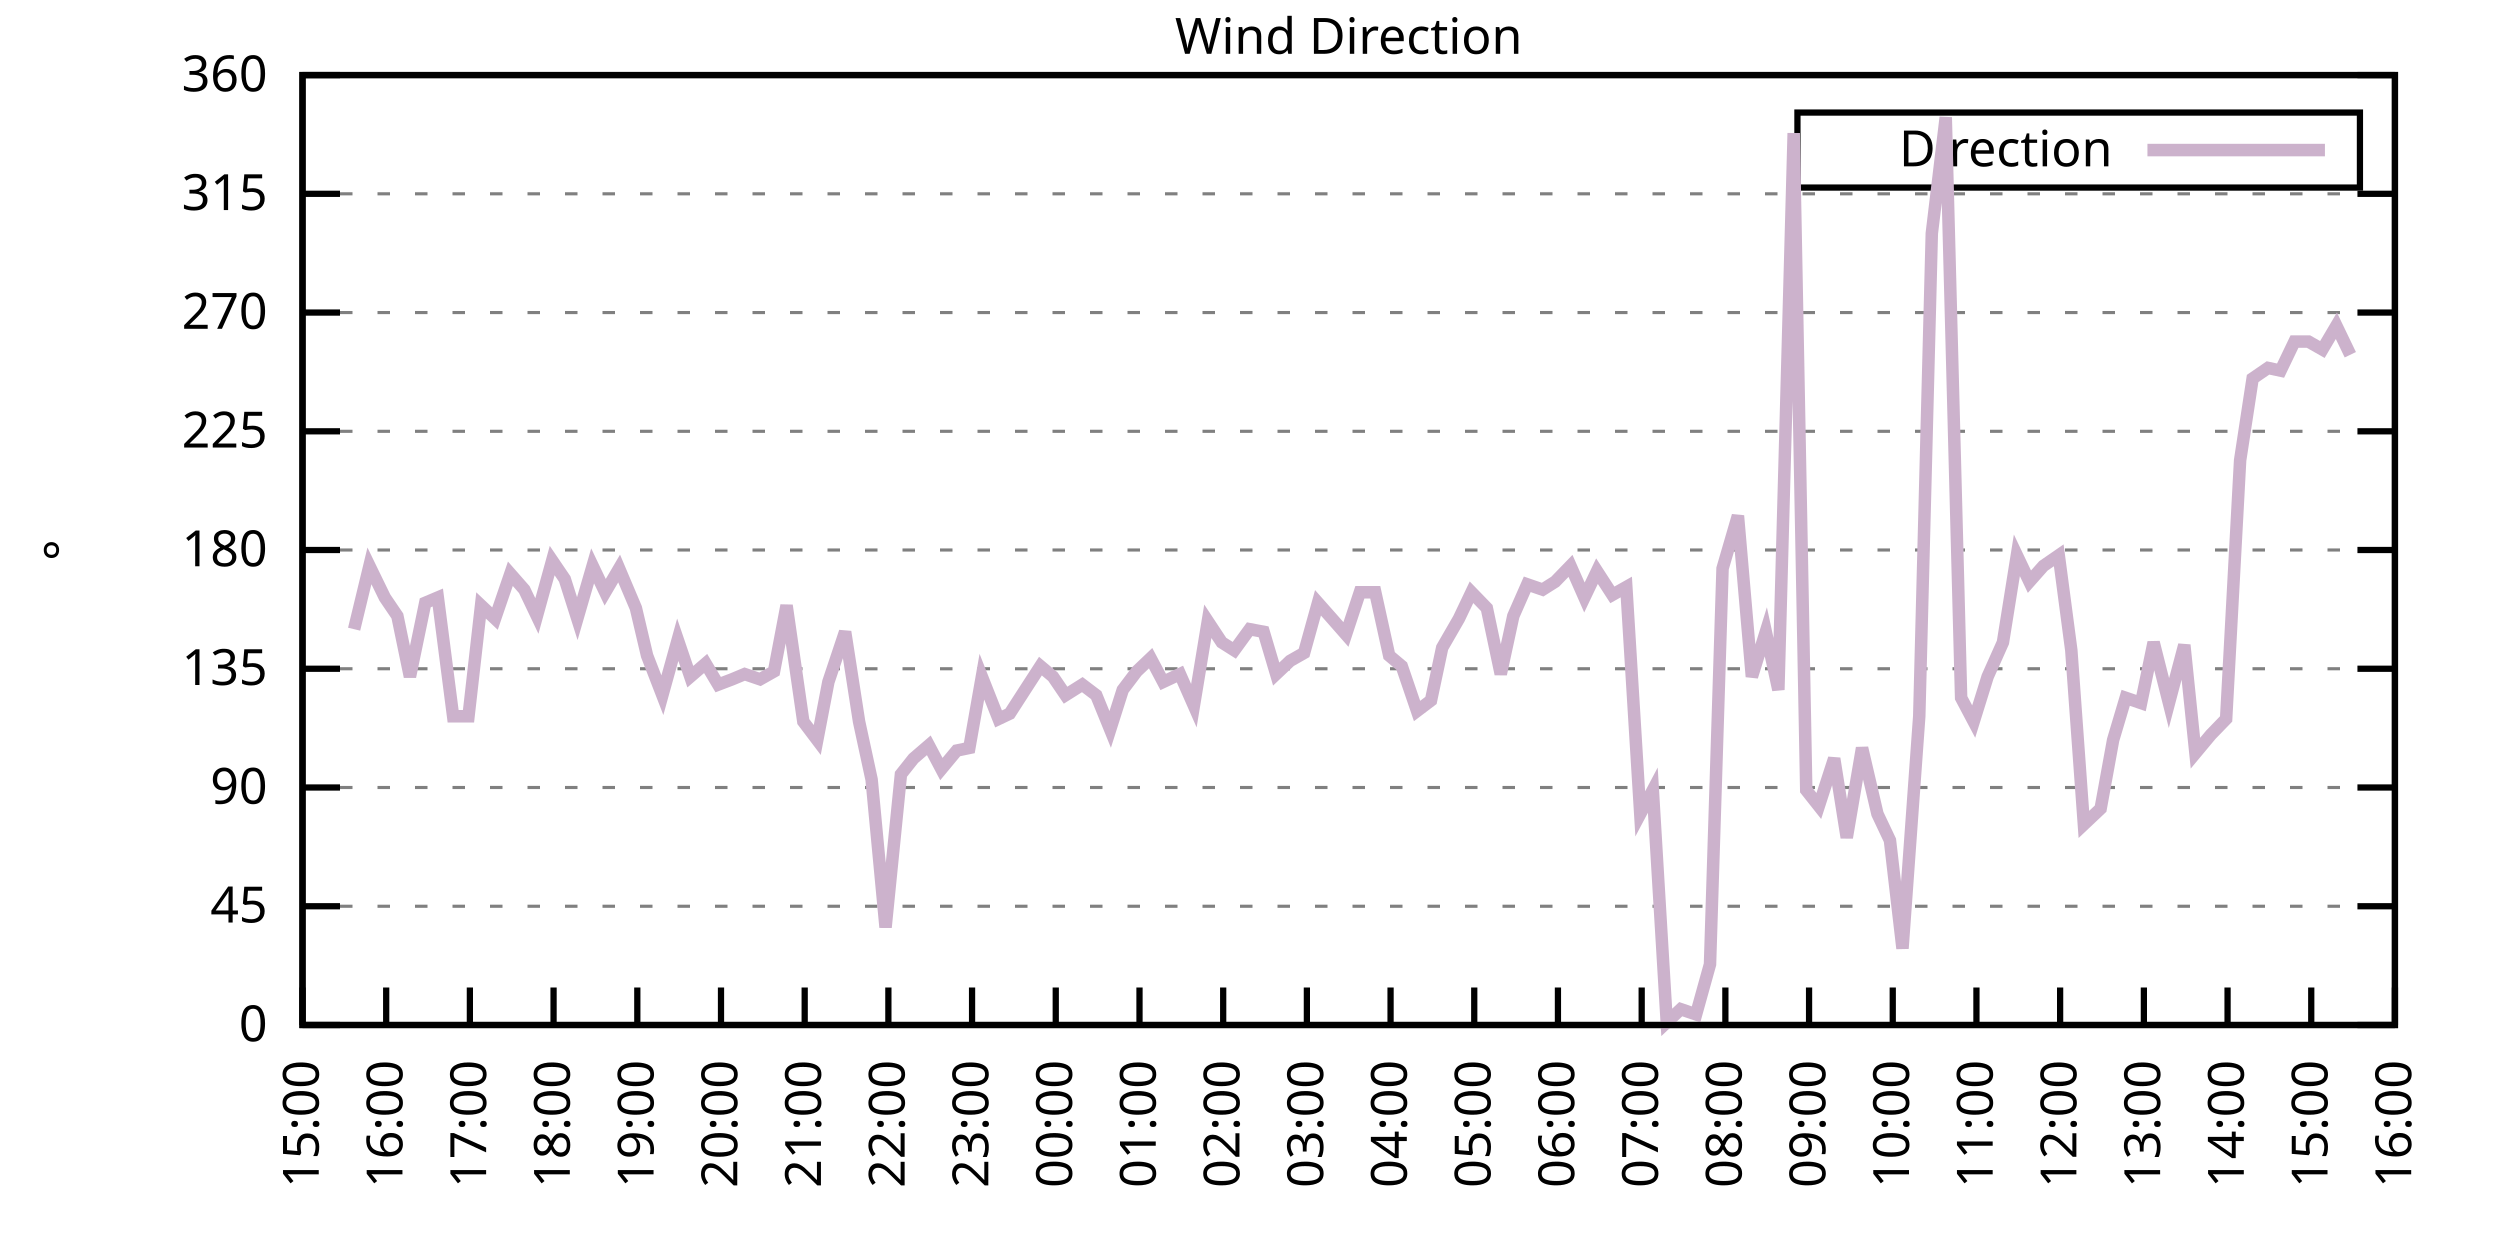
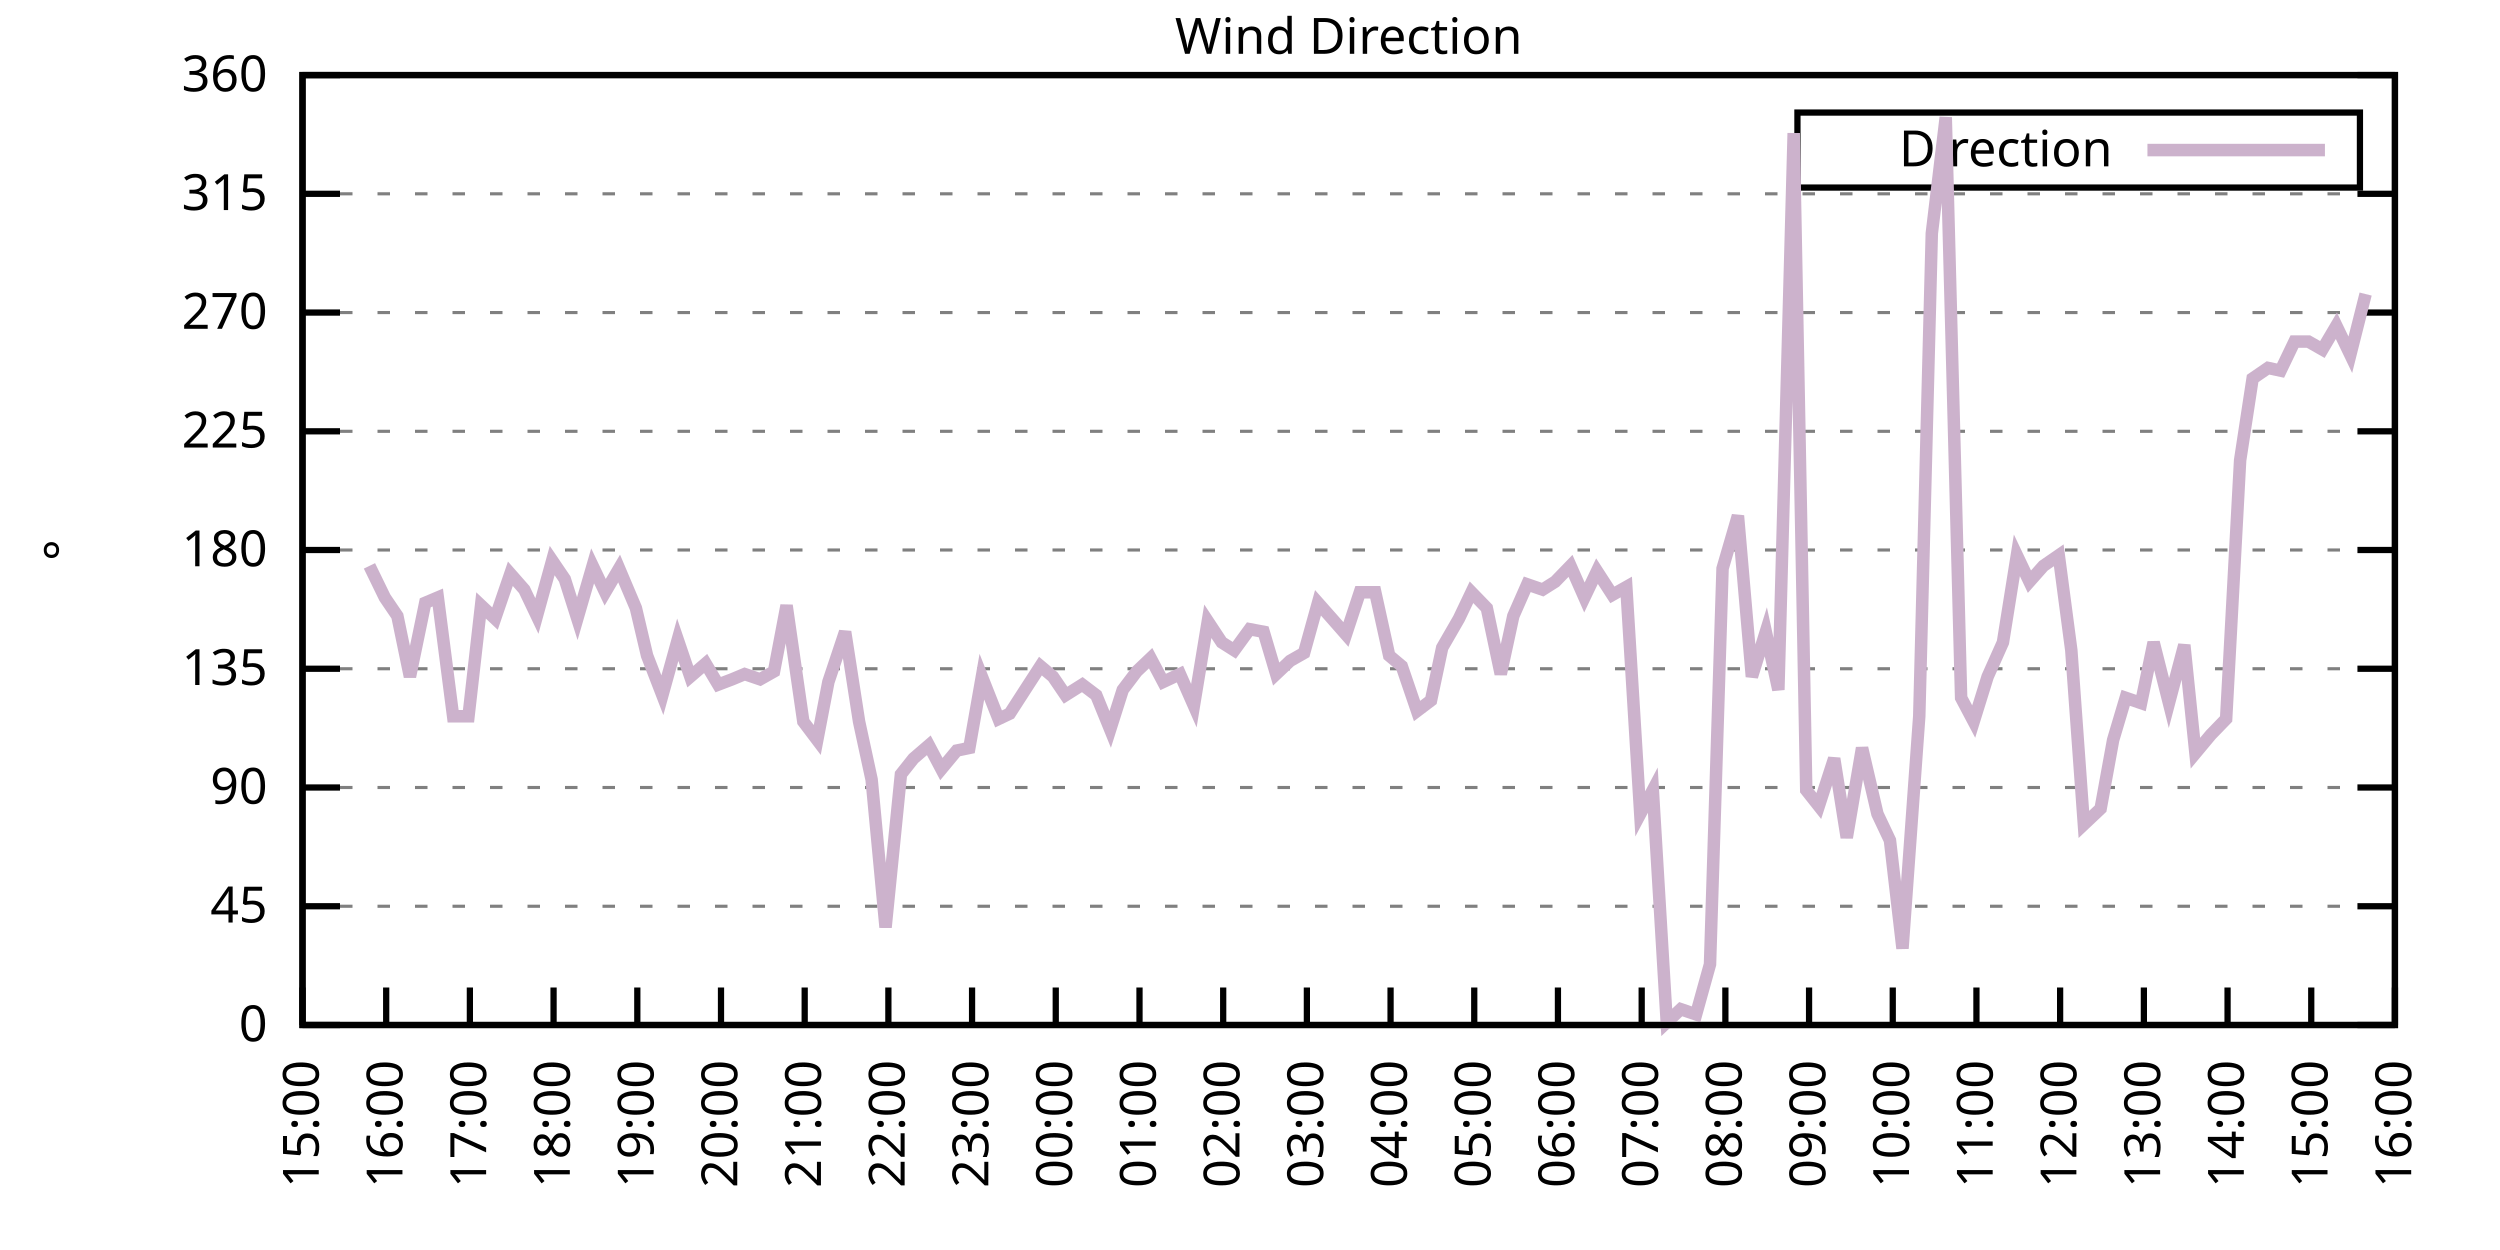
<svg xmlns="http://www.w3.org/2000/svg" xmlns:xlink="http://www.w3.org/1999/xlink" width="400" height="200" viewBox="0 0 400 200">
  <g id="gnuplot_canvas">
    <rect x="0" y="0" width="400" height="200" fill="none" />
    <defs>
      <circle id="gpDot" r="0.5" stroke-width="0.5" stroke="currentColor" />
      <path id="gpPt0" stroke-width="0.333" stroke="currentColor" d="M-1,0 h2 M0,-1 v2" />
      <path id="gpPt1" stroke-width="0.333" stroke="currentColor" d="M-1,-1 L1,1 M1,-1 L-1,1" />
      <path id="gpPt2" stroke-width="0.333" stroke="currentColor" d="M-1,0 L1,0 M0,-1 L0,1 M-1,-1 L1,1 M-1,1 L1,-1" />
      <rect id="gpPt3" stroke-width="0.333" stroke="currentColor" x="-1" y="-1" width="2" height="2" />
      <rect id="gpPt4" stroke-width="0.333" stroke="currentColor" fill="currentColor" x="-1" y="-1" width="2" height="2" />
      <circle id="gpPt5" stroke-width="0.333" stroke="currentColor" cx="0" cy="0" r="1" />
      <use xlink:href="#gpPt5" id="gpPt6" fill="currentColor" stroke="none" />
      <path id="gpPt7" stroke-width="0.333" stroke="currentColor" d="M0,-1.33 L-1.33,0.67 L1.33,0.67 z" />
      <use xlink:href="#gpPt7" id="gpPt8" fill="currentColor" stroke="none" />
      <use xlink:href="#gpPt7" id="gpPt9" stroke="currentColor" transform="rotate(180)" />
      <use xlink:href="#gpPt9" id="gpPt10" fill="currentColor" stroke="none" />
      <use xlink:href="#gpPt3" id="gpPt11" stroke="currentColor" transform="rotate(45)" />
      <use xlink:href="#gpPt11" id="gpPt12" fill="currentColor" stroke="none" />
      <path id="gpPt13" stroke-width="0.333" stroke="currentColor" d="M0,1.330 L1.265,0.411 L0.782,-1.067 L-0.782,-1.076 L-1.265,0.411 z" />
      <use xlink:href="#gpPt13" id="gpPt14" fill="currentColor" stroke="none" />
      <filter id="textbox" filterUnits="objectBoundingBox" x="0" y="0" height="1" width="1">
        <feFlood flood-color="white" flood-opacity="1" result="bgnd" />
        <feComposite in="SourceGraphic" in2="bgnd" operator="atop" />
      </filter>
      <filter id="greybox" filterUnits="objectBoundingBox" x="0" y="0" height="1" width="1">
        <feFlood flood-color="lightgrey" flood-opacity="1" result="grey" />
        <feComposite in="SourceGraphic" in2="grey" operator="atop" />
      </filter>
    </defs>
    <g fill="none" color="white" stroke="currentColor" stroke-width="1.00" stroke-linecap="butt" stroke-linejoin="miter">
</g>
    <g fill="none" color="black" stroke="currentColor" stroke-width="1.00" stroke-linecap="butt" stroke-linejoin="miter">
      <g stroke="none" shape-rendering="crispEdges">
        <polygon fill="rgb(255, 255, 255)" points="48.40,164.00 383.18,164.00 383.18,12.02 48.40,12.02 " />
      </g>
    </g>
    <g fill="none" color="black" stroke="currentColor" stroke-width="1.00" stroke-linecap="butt" stroke-linejoin="miter">
</g>
    <g fill="none" color="black" stroke="black" stroke-width="0.50" stroke-linecap="butt" stroke-linejoin="miter">
</g>
    <g fill="none" color="gray" stroke="currentColor" stroke-width="0.50" stroke-linecap="butt" stroke-linejoin="miter">
      <path stroke="gray" stroke-dasharray="2,4" class="gridline" d="M48.40,164.00 L383.19,164.00  " />
    </g>
    <g fill="none" color="gray" stroke="gray" stroke-width="1.00" stroke-linecap="butt" stroke-linejoin="miter">
</g>
    <g fill="none" color="black" stroke="currentColor" stroke-width="1.00" stroke-linecap="butt" stroke-linejoin="miter">
      <path stroke="black" d="M48.40,164.00 L54.40,164.00 M383.19,164.00 L377.19,164.00  " />
      <g transform="translate(42.80,166.60)" stroke="none" fill="black" font-family="Sans" font-size="8.00" text-anchor="end">
        <text>
          <tspan font-family="Sans"> 0</tspan>
        </text>
      </g>
    </g>
    <g fill="none" color="black" stroke="currentColor" stroke-width="1.00" stroke-linecap="butt" stroke-linejoin="miter">
</g>
    <g fill="none" color="black" stroke="black" stroke-width="0.50" stroke-linecap="butt" stroke-linejoin="miter">
</g>
    <g fill="none" color="gray" stroke="currentColor" stroke-width="0.50" stroke-linecap="butt" stroke-linejoin="miter">
      <path stroke="gray" stroke-dasharray="2,4" class="gridline" d="M48.40,145.00 L383.19,145.00  " />
    </g>
    <g fill="none" color="gray" stroke="gray" stroke-width="1.00" stroke-linecap="butt" stroke-linejoin="miter">
</g>
    <g fill="none" color="black" stroke="currentColor" stroke-width="1.00" stroke-linecap="butt" stroke-linejoin="miter">
      <path stroke="black" d="M48.40,145.00 L54.40,145.00 M383.19,145.00 L377.19,145.00  " />
      <g transform="translate(42.80,147.60)" stroke="none" fill="black" font-family="Sans" font-size="8.00" text-anchor="end">
        <text>
          <tspan font-family="Sans"> 45</tspan>
        </text>
      </g>
    </g>
    <g fill="none" color="black" stroke="currentColor" stroke-width="1.00" stroke-linecap="butt" stroke-linejoin="miter">
</g>
    <g fill="none" color="black" stroke="black" stroke-width="0.50" stroke-linecap="butt" stroke-linejoin="miter">
</g>
    <g fill="none" color="gray" stroke="currentColor" stroke-width="0.50" stroke-linecap="butt" stroke-linejoin="miter">
      <path stroke="gray" stroke-dasharray="2,4" class="gridline" d="M48.40,126.00 L383.19,126.00  " />
    </g>
    <g fill="none" color="gray" stroke="gray" stroke-width="1.00" stroke-linecap="butt" stroke-linejoin="miter">
</g>
    <g fill="none" color="black" stroke="currentColor" stroke-width="1.00" stroke-linecap="butt" stroke-linejoin="miter">
      <path stroke="black" d="M48.40,126.00 L54.40,126.00 M383.19,126.00 L377.19,126.00  " />
      <g transform="translate(42.80,128.60)" stroke="none" fill="black" font-family="Sans" font-size="8.00" text-anchor="end">
        <text>
          <tspan font-family="Sans"> 90</tspan>
        </text>
      </g>
    </g>
    <g fill="none" color="black" stroke="currentColor" stroke-width="1.00" stroke-linecap="butt" stroke-linejoin="miter">
</g>
    <g fill="none" color="black" stroke="black" stroke-width="0.50" stroke-linecap="butt" stroke-linejoin="miter">
</g>
    <g fill="none" color="gray" stroke="currentColor" stroke-width="0.50" stroke-linecap="butt" stroke-linejoin="miter">
      <path stroke="gray" stroke-dasharray="2,4" class="gridline" d="M48.40,107.00 L383.19,107.00  " />
    </g>
    <g fill="none" color="gray" stroke="gray" stroke-width="1.00" stroke-linecap="butt" stroke-linejoin="miter">
</g>
    <g fill="none" color="black" stroke="currentColor" stroke-width="1.00" stroke-linecap="butt" stroke-linejoin="miter">
      <path stroke="black" d="M48.40,107.00 L54.40,107.00 M383.19,107.00 L377.19,107.00  " />
      <g transform="translate(42.80,109.60)" stroke="none" fill="black" font-family="Sans" font-size="8.00" text-anchor="end">
        <text>
          <tspan font-family="Sans"> 135</tspan>
        </text>
      </g>
    </g>
    <g fill="none" color="black" stroke="currentColor" stroke-width="1.00" stroke-linecap="butt" stroke-linejoin="miter">
</g>
    <g fill="none" color="black" stroke="black" stroke-width="0.50" stroke-linecap="butt" stroke-linejoin="miter">
</g>
    <g fill="none" color="gray" stroke="currentColor" stroke-width="0.50" stroke-linecap="butt" stroke-linejoin="miter">
      <path stroke="gray" stroke-dasharray="2,4" class="gridline" d="M48.40,88.00 L383.19,88.00  " />
    </g>
    <g fill="none" color="gray" stroke="gray" stroke-width="1.00" stroke-linecap="butt" stroke-linejoin="miter">
</g>
    <g fill="none" color="black" stroke="currentColor" stroke-width="1.00" stroke-linecap="butt" stroke-linejoin="miter">
      <path stroke="black" d="M48.40,88.00 L54.40,88.00 M383.19,88.00 L377.19,88.00  " />
      <g transform="translate(42.80,90.60)" stroke="none" fill="black" font-family="Sans" font-size="8.00" text-anchor="end">
        <text>
          <tspan font-family="Sans"> 180</tspan>
        </text>
      </g>
    </g>
    <g fill="none" color="black" stroke="currentColor" stroke-width="1.00" stroke-linecap="butt" stroke-linejoin="miter">
</g>
    <g fill="none" color="black" stroke="black" stroke-width="0.50" stroke-linecap="butt" stroke-linejoin="miter">
</g>
    <g fill="none" color="gray" stroke="currentColor" stroke-width="0.50" stroke-linecap="butt" stroke-linejoin="miter">
      <path stroke="gray" stroke-dasharray="2,4" class="gridline" d="M48.40,69.01 L383.19,69.01  " />
    </g>
    <g fill="none" color="gray" stroke="gray" stroke-width="1.00" stroke-linecap="butt" stroke-linejoin="miter">
</g>
    <g fill="none" color="black" stroke="currentColor" stroke-width="1.00" stroke-linecap="butt" stroke-linejoin="miter">
      <path stroke="black" d="M48.40,69.01 L54.40,69.01 M383.19,69.01 L377.19,69.01  " />
      <g transform="translate(42.80,71.61)" stroke="none" fill="black" font-family="Sans" font-size="8.00" text-anchor="end">
        <text>
          <tspan font-family="Sans"> 225</tspan>
        </text>
      </g>
    </g>
    <g fill="none" color="black" stroke="currentColor" stroke-width="1.00" stroke-linecap="butt" stroke-linejoin="miter">
</g>
    <g fill="none" color="black" stroke="black" stroke-width="0.50" stroke-linecap="butt" stroke-linejoin="miter">
</g>
    <g fill="none" color="gray" stroke="currentColor" stroke-width="0.50" stroke-linecap="butt" stroke-linejoin="miter">
      <path stroke="gray" stroke-dasharray="2,4" class="gridline" d="M48.40,50.01 L383.19,50.01  " />
    </g>
    <g fill="none" color="gray" stroke="gray" stroke-width="1.00" stroke-linecap="butt" stroke-linejoin="miter">
</g>
    <g fill="none" color="black" stroke="currentColor" stroke-width="1.00" stroke-linecap="butt" stroke-linejoin="miter">
      <path stroke="black" d="M48.40,50.01 L54.40,50.01 M383.19,50.01 L377.19,50.01  " />
      <g transform="translate(42.80,52.61)" stroke="none" fill="black" font-family="Sans" font-size="8.00" text-anchor="end">
        <text>
          <tspan font-family="Sans"> 270</tspan>
        </text>
      </g>
    </g>
    <g fill="none" color="black" stroke="currentColor" stroke-width="1.00" stroke-linecap="butt" stroke-linejoin="miter">
</g>
    <g fill="none" color="black" stroke="black" stroke-width="0.50" stroke-linecap="butt" stroke-linejoin="miter">
</g>
    <g fill="none" color="gray" stroke="currentColor" stroke-width="0.50" stroke-linecap="butt" stroke-linejoin="miter">
      <path stroke="gray" stroke-dasharray="2,4" class="gridline" d="M48.40,31.01 L383.19,31.01  " />
    </g>
    <g fill="none" color="gray" stroke="gray" stroke-width="1.00" stroke-linecap="butt" stroke-linejoin="miter">
</g>
    <g fill="none" color="black" stroke="currentColor" stroke-width="1.00" stroke-linecap="butt" stroke-linejoin="miter">
      <path stroke="black" d="M48.40,31.01 L54.40,31.01 M383.19,31.01 L377.19,31.01  " />
      <g transform="translate(42.80,33.61)" stroke="none" fill="black" font-family="Sans" font-size="8.00" text-anchor="end">
        <text>
          <tspan font-family="Sans"> 315</tspan>
        </text>
      </g>
    </g>
    <g fill="none" color="black" stroke="currentColor" stroke-width="1.00" stroke-linecap="butt" stroke-linejoin="miter">
</g>
    <g fill="none" color="black" stroke="black" stroke-width="0.50" stroke-linecap="butt" stroke-linejoin="miter">
</g>
    <g fill="none" color="gray" stroke="currentColor" stroke-width="0.50" stroke-linecap="butt" stroke-linejoin="miter">
      <path stroke="gray" stroke-dasharray="2,4" class="gridline" d="M48.40,12.01 L383.19,12.01  " />
    </g>
    <g fill="none" color="gray" stroke="gray" stroke-width="1.00" stroke-linecap="butt" stroke-linejoin="miter">
</g>
    <g fill="none" color="black" stroke="currentColor" stroke-width="1.00" stroke-linecap="butt" stroke-linejoin="miter">
      <path stroke="black" d="M48.40,12.01 L54.40,12.01 M383.19,12.01 L377.19,12.01  " />
      <g transform="translate(42.80,14.61)" stroke="none" fill="black" font-family="Sans" font-size="8.00" text-anchor="end">
        <text>
          <tspan font-family="Sans"> 360</tspan>
        </text>
      </g>
    </g>
    <g fill="none" color="black" stroke="currentColor" stroke-width="1.00" stroke-linecap="butt" stroke-linejoin="miter">
      <path stroke="black" d="M48.40,164.00 L48.40,158.00  " />
      <g transform="translate(51.00,169.60) rotate(270.00)" stroke="none" fill="black" font-family="Sans" font-size="8.00" text-anchor="end">
        <text>
          <tspan font-family="Sans">15:00</tspan>
        </text>
      </g>
    </g>
    <g fill="none" color="black" stroke="currentColor" stroke-width="1.00" stroke-linecap="butt" stroke-linejoin="miter">
      <path stroke="black" d="M61.79,164.00 L61.79,158.00  " />
      <g transform="translate(64.39,169.60) rotate(270.00)" stroke="none" fill="black" font-family="Sans" font-size="8.00" text-anchor="end">
        <text>
          <tspan font-family="Sans">16:00</tspan>
        </text>
      </g>
    </g>
    <g fill="none" color="black" stroke="currentColor" stroke-width="1.00" stroke-linecap="butt" stroke-linejoin="miter">
      <path stroke="black" d="M75.18,164.00 L75.18,158.00  " />
      <g transform="translate(77.78,169.60) rotate(270.00)" stroke="none" fill="black" font-family="Sans" font-size="8.00" text-anchor="end">
        <text>
          <tspan font-family="Sans">17:00</tspan>
        </text>
      </g>
    </g>
    <g fill="none" color="black" stroke="currentColor" stroke-width="1.00" stroke-linecap="butt" stroke-linejoin="miter">
      <path stroke="black" d="M88.57,164.00 L88.57,158.00  " />
      <g transform="translate(91.17,169.60) rotate(270.00)" stroke="none" fill="black" font-family="Sans" font-size="8.00" text-anchor="end">
        <text>
          <tspan font-family="Sans">18:00</tspan>
        </text>
      </g>
    </g>
    <g fill="none" color="black" stroke="currentColor" stroke-width="1.00" stroke-linecap="butt" stroke-linejoin="miter">
      <path stroke="black" d="M101.97,164.00 L101.97,158.00  " />
      <g transform="translate(104.57,169.60) rotate(270.00)" stroke="none" fill="black" font-family="Sans" font-size="8.00" text-anchor="end">
        <text>
          <tspan font-family="Sans">19:00</tspan>
        </text>
      </g>
    </g>
    <g fill="none" color="black" stroke="currentColor" stroke-width="1.00" stroke-linecap="butt" stroke-linejoin="miter">
      <path stroke="black" d="M115.36,164.00 L115.36,158.00  " />
      <g transform="translate(117.96,169.60) rotate(270.00)" stroke="none" fill="black" font-family="Sans" font-size="8.00" text-anchor="end">
        <text>
          <tspan font-family="Sans">20:00</tspan>
        </text>
      </g>
    </g>
    <g fill="none" color="black" stroke="currentColor" stroke-width="1.00" stroke-linecap="butt" stroke-linejoin="miter">
      <path stroke="black" d="M128.75,164.00 L128.75,158.00  " />
      <g transform="translate(131.35,169.60) rotate(270.00)" stroke="none" fill="black" font-family="Sans" font-size="8.00" text-anchor="end">
        <text>
          <tspan font-family="Sans">21:00</tspan>
        </text>
      </g>
    </g>
    <g fill="none" color="black" stroke="currentColor" stroke-width="1.00" stroke-linecap="butt" stroke-linejoin="miter">
      <path stroke="black" d="M142.14,164.00 L142.14,158.00  " />
      <g transform="translate(144.74,169.60) rotate(270.00)" stroke="none" fill="black" font-family="Sans" font-size="8.00" text-anchor="end">
        <text>
          <tspan font-family="Sans">22:00</tspan>
        </text>
      </g>
    </g>
    <g fill="none" color="black" stroke="currentColor" stroke-width="1.00" stroke-linecap="butt" stroke-linejoin="miter">
      <path stroke="black" d="M155.53,164.00 L155.53,158.00  " />
      <g transform="translate(158.13,169.60) rotate(270.00)" stroke="none" fill="black" font-family="Sans" font-size="8.00" text-anchor="end">
        <text>
          <tspan font-family="Sans">23:00</tspan>
        </text>
      </g>
    </g>
    <g fill="none" color="black" stroke="currentColor" stroke-width="1.00" stroke-linecap="butt" stroke-linejoin="miter">
      <path stroke="black" d="M168.92,164.00 L168.92,158.00  " />
      <g transform="translate(171.52,169.60) rotate(270.00)" stroke="none" fill="black" font-family="Sans" font-size="8.00" text-anchor="end">
        <text>
          <tspan font-family="Sans">00:00</tspan>
        </text>
      </g>
    </g>
    <g fill="none" color="black" stroke="currentColor" stroke-width="1.00" stroke-linecap="butt" stroke-linejoin="miter">
      <path stroke="black" d="M182.32,164.00 L182.32,158.00  " />
      <g transform="translate(184.92,169.60) rotate(270.00)" stroke="none" fill="black" font-family="Sans" font-size="8.00" text-anchor="end">
        <text>
          <tspan font-family="Sans">01:00</tspan>
        </text>
      </g>
    </g>
    <g fill="none" color="black" stroke="currentColor" stroke-width="1.00" stroke-linecap="butt" stroke-linejoin="miter">
      <path stroke="black" d="M195.71,164.00 L195.71,158.00  " />
      <g transform="translate(198.31,169.60) rotate(270.00)" stroke="none" fill="black" font-family="Sans" font-size="8.00" text-anchor="end">
        <text>
          <tspan font-family="Sans">02:00</tspan>
        </text>
      </g>
    </g>
    <g fill="none" color="black" stroke="currentColor" stroke-width="1.00" stroke-linecap="butt" stroke-linejoin="miter">
      <path stroke="black" d="M209.10,164.00 L209.10,158.00  " />
      <g transform="translate(211.70,169.60) rotate(270.00)" stroke="none" fill="black" font-family="Sans" font-size="8.00" text-anchor="end">
        <text>
          <tspan font-family="Sans">03:00</tspan>
        </text>
      </g>
    </g>
    <g fill="none" color="black" stroke="currentColor" stroke-width="1.00" stroke-linecap="butt" stroke-linejoin="miter">
      <path stroke="black" d="M222.49,164.00 L222.49,158.00  " />
      <g transform="translate(225.09,169.60) rotate(270.00)" stroke="none" fill="black" font-family="Sans" font-size="8.00" text-anchor="end">
        <text>
          <tspan font-family="Sans">04:00</tspan>
        </text>
      </g>
    </g>
    <g fill="none" color="black" stroke="currentColor" stroke-width="1.00" stroke-linecap="butt" stroke-linejoin="miter">
      <path stroke="black" d="M235.88,164.00 L235.88,158.00  " />
      <g transform="translate(238.48,169.60) rotate(270.00)" stroke="none" fill="black" font-family="Sans" font-size="8.00" text-anchor="end">
        <text>
          <tspan font-family="Sans">05:00</tspan>
        </text>
      </g>
    </g>
    <g fill="none" color="black" stroke="currentColor" stroke-width="1.00" stroke-linecap="butt" stroke-linejoin="miter">
      <path stroke="black" d="M249.27,164.00 L249.27,158.00  " />
      <g transform="translate(251.87,169.60) rotate(270.00)" stroke="none" fill="black" font-family="Sans" font-size="8.00" text-anchor="end">
        <text>
          <tspan font-family="Sans">06:00</tspan>
        </text>
      </g>
    </g>
    <g fill="none" color="black" stroke="currentColor" stroke-width="1.00" stroke-linecap="butt" stroke-linejoin="miter">
      <path stroke="black" d="M262.67,164.00 L262.67,158.00  " />
      <g transform="translate(265.27,169.60) rotate(270.00)" stroke="none" fill="black" font-family="Sans" font-size="8.00" text-anchor="end">
        <text>
          <tspan font-family="Sans">07:00</tspan>
        </text>
      </g>
    </g>
    <g fill="none" color="black" stroke="currentColor" stroke-width="1.00" stroke-linecap="butt" stroke-linejoin="miter">
      <path stroke="black" d="M276.06,164.00 L276.06,158.00  " />
      <g transform="translate(278.66,169.60) rotate(270.00)" stroke="none" fill="black" font-family="Sans" font-size="8.00" text-anchor="end">
        <text>
          <tspan font-family="Sans">08:00</tspan>
        </text>
      </g>
    </g>
    <g fill="none" color="black" stroke="currentColor" stroke-width="1.00" stroke-linecap="butt" stroke-linejoin="miter">
      <path stroke="black" d="M289.45,164.00 L289.45,158.00  " />
      <g transform="translate(292.05,169.60) rotate(270.00)" stroke="none" fill="black" font-family="Sans" font-size="8.00" text-anchor="end">
        <text>
          <tspan font-family="Sans">09:00</tspan>
        </text>
      </g>
    </g>
    <g fill="none" color="black" stroke="currentColor" stroke-width="1.00" stroke-linecap="butt" stroke-linejoin="miter">
      <path stroke="black" d="M302.84,164.00 L302.84,158.00  " />
      <g transform="translate(305.44,169.60) rotate(270.00)" stroke="none" fill="black" font-family="Sans" font-size="8.00" text-anchor="end">
        <text>
          <tspan font-family="Sans">10:00</tspan>
        </text>
      </g>
    </g>
    <g fill="none" color="black" stroke="currentColor" stroke-width="1.00" stroke-linecap="butt" stroke-linejoin="miter">
      <path stroke="black" d="M316.23,164.00 L316.23,158.00  " />
      <g transform="translate(318.83,169.60) rotate(270.00)" stroke="none" fill="black" font-family="Sans" font-size="8.00" text-anchor="end">
        <text>
          <tspan font-family="Sans">11:00</tspan>
        </text>
      </g>
    </g>
    <g fill="none" color="black" stroke="currentColor" stroke-width="1.00" stroke-linecap="butt" stroke-linejoin="miter">
      <path stroke="black" d="M329.62,164.00 L329.62,158.00  " />
      <g transform="translate(332.22,169.60) rotate(270.00)" stroke="none" fill="black" font-family="Sans" font-size="8.00" text-anchor="end">
        <text>
          <tspan font-family="Sans">12:00</tspan>
        </text>
      </g>
    </g>
    <g fill="none" color="black" stroke="currentColor" stroke-width="1.00" stroke-linecap="butt" stroke-linejoin="miter">
      <path stroke="black" d="M343.02,164.00 L343.02,158.00  " />
      <g transform="translate(345.62,169.60) rotate(270.00)" stroke="none" fill="black" font-family="Sans" font-size="8.00" text-anchor="end">
        <text>
          <tspan font-family="Sans">13:00</tspan>
        </text>
      </g>
    </g>
    <g fill="none" color="black" stroke="currentColor" stroke-width="1.00" stroke-linecap="butt" stroke-linejoin="miter">
      <path stroke="black" d="M356.41,164.00 L356.41,158.00  " />
      <g transform="translate(359.01,169.60) rotate(270.00)" stroke="none" fill="black" font-family="Sans" font-size="8.00" text-anchor="end">
        <text>
          <tspan font-family="Sans">14:00</tspan>
        </text>
      </g>
    </g>
    <g fill="none" color="black" stroke="currentColor" stroke-width="1.00" stroke-linecap="butt" stroke-linejoin="miter">
      <path stroke="black" d="M369.80,164.00 L369.80,158.00  " />
      <g transform="translate(372.40,169.60) rotate(270.00)" stroke="none" fill="black" font-family="Sans" font-size="8.00" text-anchor="end">
        <text>
          <tspan font-family="Sans">15:00</tspan>
        </text>
      </g>
    </g>
    <g fill="none" color="black" stroke="currentColor" stroke-width="1.00" stroke-linecap="butt" stroke-linejoin="miter">
      <path stroke="black" d="M383.19,164.00 L383.19,158.00  " />
      <g transform="translate(385.79,169.60) rotate(270.00)" stroke="none" fill="black" font-family="Sans" font-size="8.00" text-anchor="end">
        <text>
          <tspan font-family="Sans">16:00</tspan>
        </text>
      </g>
    </g>
    <g fill="none" color="black" stroke="currentColor" stroke-width="1.00" stroke-linecap="butt" stroke-linejoin="miter">
</g>
    <g fill="none" color="black" stroke="currentColor" stroke-width="1.00" stroke-linecap="butt" stroke-linejoin="miter">
      <path stroke="black" d="M48.40,12.01 L48.40,164.00 L383.19,164.00 L383.19,12.01 L48.40,12.01 Z  " />
    </g>
    <g fill="none" color="black" stroke="currentColor" stroke-width="1.00" stroke-linecap="butt" stroke-linejoin="miter">
</g>
    <g fill="none" color="black" stroke="currentColor" stroke-width="1.00" stroke-linecap="butt" stroke-linejoin="miter">
      <path stroke="black" d="M287.59,30.01 L287.59,18.01 L377.59,18.01 L377.59,30.01 L287.59,30.01 Z  " />
    </g>
    <g id="Wind_direction_plot_1">
      <g fill="none" color="white" stroke="black" stroke-width="2.00" stroke-linecap="butt" stroke-linejoin="miter">
</g>
      <g fill="none" color="black" stroke="currentColor" stroke-width="2.00" stroke-linecap="butt" stroke-linejoin="miter">
        <g transform="translate(337.99,26.61)" stroke="none" fill="black" font-family="Sans" font-size="8.00" text-anchor="end">
          <text>
            <tspan font-family="Sans">Direction</tspan>
          </text>
        </g>
      </g>
      <g fill="none" color="black" stroke="currentColor" stroke-width="2.00" stroke-linecap="butt" stroke-linejoin="miter">
-         <path stroke="rgb(204, 178, 204)" d="M343.59,24.01 L371.99,24.01 M56.66,100.67 L59.11,90.54 L61.57,95.60 L63.58,98.56 L65.59,108.27 L68.04,96.45   L70.05,95.60 L72.50,114.60 L74.96,114.60 L76.97,96.87 L79.20,98.98 L81.66,91.80 L83.89,94.34 L85.90,98.56   L88.35,89.69 L90.36,92.65 L92.37,98.98 L94.82,90.54 L96.83,94.76 L99.06,90.96 L101.74,97.29 L103.53,104.89   L105.98,111.23 L108.44,102.36 L110.45,108.27 L112.90,106.16 L114.91,109.54 L117.14,108.69 L119.15,107.85 L121.61,108.69   L123.84,107.43 L125.85,96.87 L128.53,115.45 L130.76,118.40 L132.54,109.11 L135.22,101.09 L137.45,115.45 L139.46,124.74   L141.69,148.38 L144.15,123.89 L146.16,121.36 L148.61,119.25 L150.62,123.05 L153.08,120.09 L155.09,119.67 L157.10,108.27   L159.77,115.03 L161.56,114.18 L164.01,110.38 L166.47,106.58 L168.48,108.27 L170.49,111.23 L173.17,109.54 L175.40,111.23   L177.63,116.71 L179.64,110.38 L181.87,107.43 L184.10,105.31 L186.11,109.11 L188.79,107.85 L191.02,112.91 L193.25,99.40   L195.48,102.78 L197.49,104.05 L199.95,100.67 L202.18,101.09 L204.19,107.85 L206.42,105.74 L208.65,104.47 L210.88,96.45   L213.12,98.98 L215.35,101.52 L217.58,94.76 L220.04,94.76 L222.27,104.89 L224.28,106.58 L226.73,113.76 L228.96,112.07   L230.75,103.63 L233.43,98.98 L235.44,94.76 L237.89,97.29 L240.12,107.85 L242.13,98.56 L244.36,93.49 L246.82,94.34   L248.83,93.07 L251.28,90.54 L253.51,95.60 L255.52,91.38 L257.98,95.18 L260.21,93.92 L262.44,130.22 L264.45,126.42   L266.68,163.58 L268.92,161.47 L271.37,162.31 L273.60,154.29 L275.61,90.96 L278.07,82.52 L280.30,108.27 L282.53,101.09   L284.54,110.38 L286.99,21.30 L289.00,126.42 L291.01,128.96 L293.47,121.36 L295.48,134.02 L297.93,119.67 L300.39,130.22   L302.39,134.45 L304.40,151.76 L307.08,114.60 L309.09,37.34 L311.32,18.77 L313.78,111.65 L315.79,115.45 L318.02,108.27   L320.47,102.78 L322.70,88.85 L324.71,93.07 L326.95,90.54 L329.40,88.85 L331.41,104.05 L333.42,131.91 L336.10,129.38   L338.10,118.40 L340.11,111.65 L342.57,112.49 L344.58,102.78 L347.03,112.49 L349.49,103.20 L351.27,120.51 L353.73,117.56   L356.18,115.03 L358.42,73.65 L360.42,60.56 L362.88,58.87 L364.89,59.30 L367.12,54.65 L369.35,54.65 L371.58,55.92   L373.82,52.12 L376.05,56.76  " />
+         <path stroke="rgb(204, 178, 204)" d="M343.59,24.01 L371.99,24.01 M59.11,90.54 L61.57,95.60 L63.58,98.56 L65.59,108.27 L68.04,96.45 L70.05,95.60   L72.50,114.60 L74.96,114.60 L76.97,96.87 L79.20,98.98 L81.66,91.80 L83.89,94.34 L85.90,98.56 L88.35,89.69   L90.36,92.65 L92.37,98.98 L94.82,90.54 L96.83,94.76 L99.06,90.96 L101.74,97.29 L103.53,104.89 L105.98,111.23   L108.44,102.36 L110.45,108.27 L112.90,106.16 L114.91,109.54 L117.14,108.69 L119.15,107.85 L121.61,108.69 L123.84,107.43   L125.85,96.87 L128.53,115.45 L130.76,118.40 L132.54,109.11 L135.22,101.09 L137.45,115.45 L139.46,124.74 L141.69,148.38   L144.15,123.89 L146.16,121.36 L148.61,119.25 L150.62,123.05 L153.08,120.09 L155.09,119.67 L157.10,108.27 L159.77,115.03   L161.56,114.18 L164.01,110.38 L166.47,106.58 L168.48,108.27 L170.49,111.23 L173.17,109.54 L175.40,111.23 L177.63,116.71   L179.64,110.38 L181.87,107.43 L184.10,105.31 L186.11,109.11 L188.79,107.85 L191.02,112.91 L193.25,99.40 L195.48,102.78   L197.49,104.05 L199.95,100.67 L202.18,101.09 L204.19,107.85 L206.42,105.74 L208.65,104.47 L210.88,96.45 L213.12,98.98   L215.35,101.52 L217.58,94.76 L220.04,94.76 L222.27,104.89 L224.28,106.58 L226.73,113.76 L228.96,112.07 L230.75,103.63   L233.43,98.98 L235.44,94.76 L237.89,97.29 L240.12,107.85 L242.13,98.56 L244.36,93.49 L246.82,94.34 L248.83,93.07   L251.28,90.54 L253.51,95.60 L255.52,91.38 L257.98,95.18 L260.21,93.92 L262.44,130.22 L264.45,126.42 L266.68,163.58   L268.92,161.47 L271.37,162.31 L273.60,154.29 L275.61,90.96 L278.07,82.52 L280.30,108.27 L282.53,101.09 L284.54,110.38   L286.99,21.30 L289.00,126.42 L291.01,128.96 L293.47,121.36 L295.48,134.02 L297.93,119.67 L300.39,130.22 L302.39,134.45   L304.40,151.76 L307.08,114.60 L309.09,37.34 L311.32,18.77 L313.78,111.65 L315.79,115.45 L318.02,108.27 L320.47,102.78   L322.70,88.85 L324.71,93.07 L326.95,90.54 L329.40,88.85 L331.41,104.05 L333.42,131.91 L336.10,129.38 L338.10,118.40   L340.11,111.65 L342.57,112.49 L344.58,102.78 L347.03,112.49 L349.49,103.20 L351.27,120.51 L353.73,117.56 L356.18,115.03   L358.42,73.65 L360.42,60.56 L362.88,58.87 L364.89,59.30 L367.12,54.65 L369.35,54.65 L371.58,55.92 L373.82,52.12   L376.05,56.76 L378.50,47.05  " />
      </g>
    </g>
    <g fill="none" color="black" stroke="currentColor" stroke-width="2.00" stroke-linecap="butt" stroke-linejoin="miter">
</g>
    <g fill="none" color="black" stroke="black" stroke-width="1.00" stroke-linecap="butt" stroke-linejoin="miter">
</g>
    <g fill="none" color="black" stroke="currentColor" stroke-width="1.00" stroke-linecap="butt" stroke-linejoin="miter">
      <path stroke="black" d="M48.40,12.01 L48.40,164.00 L383.19,164.00 L383.19,12.01 L48.40,12.01 Z  " />
      <g transform="translate(12.80,88.01) rotate(270.00)" stroke="none" fill="black" font-family="Sans" font-size="8.00" text-anchor="middle">
        <text>
          <tspan font-family="Sans">°</tspan>
        </text>
      </g>
    </g>
    <g fill="none" color="black" stroke="currentColor" stroke-width="1.00" stroke-linecap="butt" stroke-linejoin="miter">
</g>
    <g fill="none" color="black" stroke="currentColor" stroke-width="1.00" stroke-linecap="butt" stroke-linejoin="miter">
      <g transform="translate(215.79,8.61)" stroke="none" fill="black" font-family="Sans" font-size="8.00" text-anchor="middle">
        <text>
          <tspan font-family="Sans">Wind Direction</tspan>
        </text>
      </g>
    </g>
    <g fill="none" color="black" stroke="currentColor" stroke-width="1.00" stroke-linecap="butt" stroke-linejoin="miter">
</g>
  </g>
</svg>
